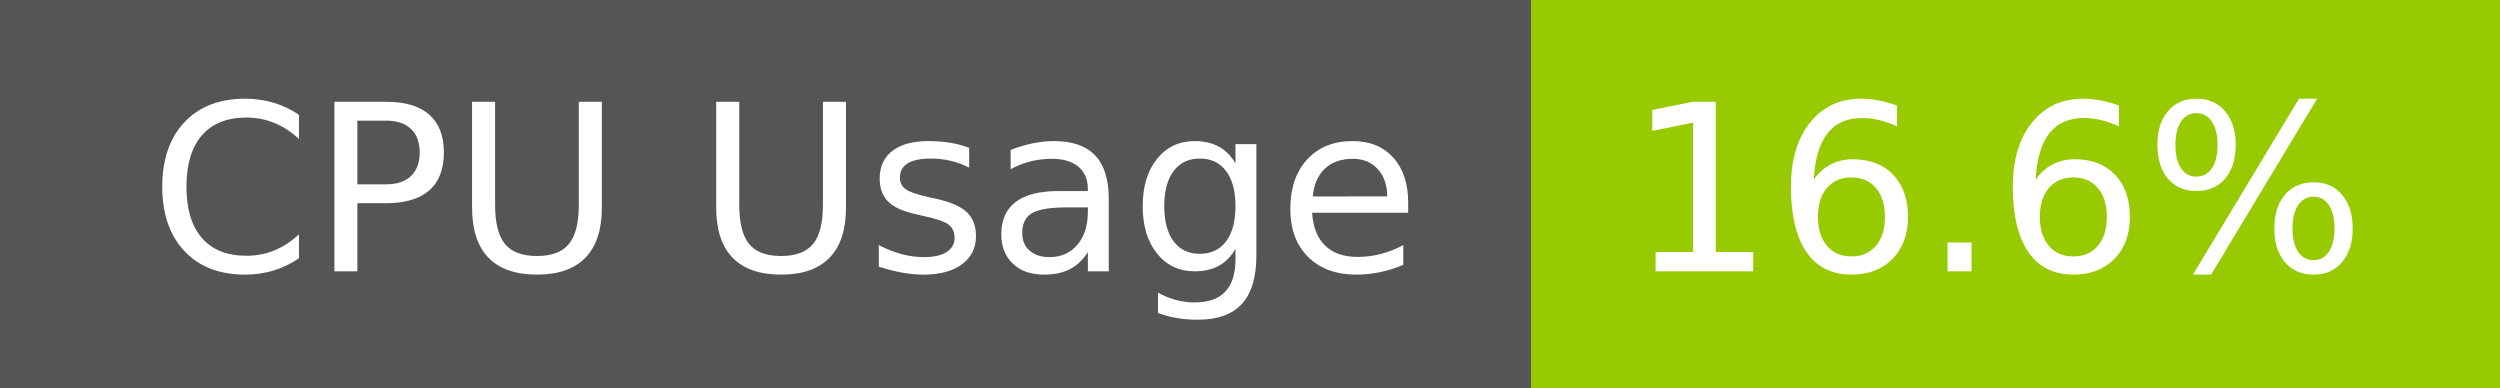
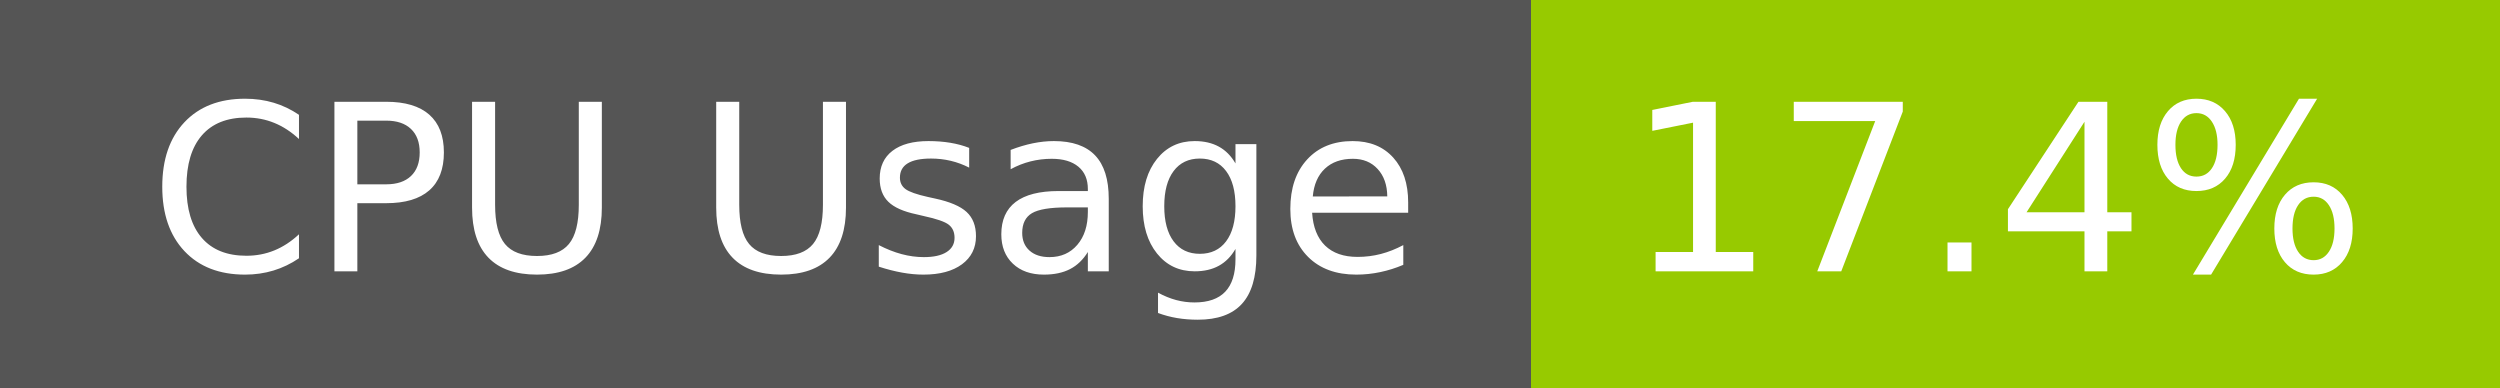
- <svg xmlns="http://www.w3.org/2000/svg" width="129" height="20" role="img" aria-label="CPU Usage: 16.6%">
+ <svg xmlns="http://www.w3.org/2000/svg" width="129" height="20" role="img" aria-label="CPU Usage: 17.4%">
  <g shape-rendering="crispEdges">
    <rect width="79" height="20" fill="#555" />
    <rect x="79" width="50" height="20" fill="#97ca00" />
  </g>
  <g fill="#fff" text-anchor="middle" font-family="Verdana,Geneva,DejaVu Sans,sans-serif" text-rendering="geometricPrecision" font-size="120">
    <text x="405" y="140" transform="scale(.1)" fill="#fff" textLength="665">CPU Usage</text>
-     <text x="1030" y="140" transform="scale(.1)" fill="#fff" textLength="390">16.6%</text>
+     <text x="1030" y="140" transform="scale(.1)" fill="#fff" textLength="390">17.4%</text>
  </g>
</svg>
